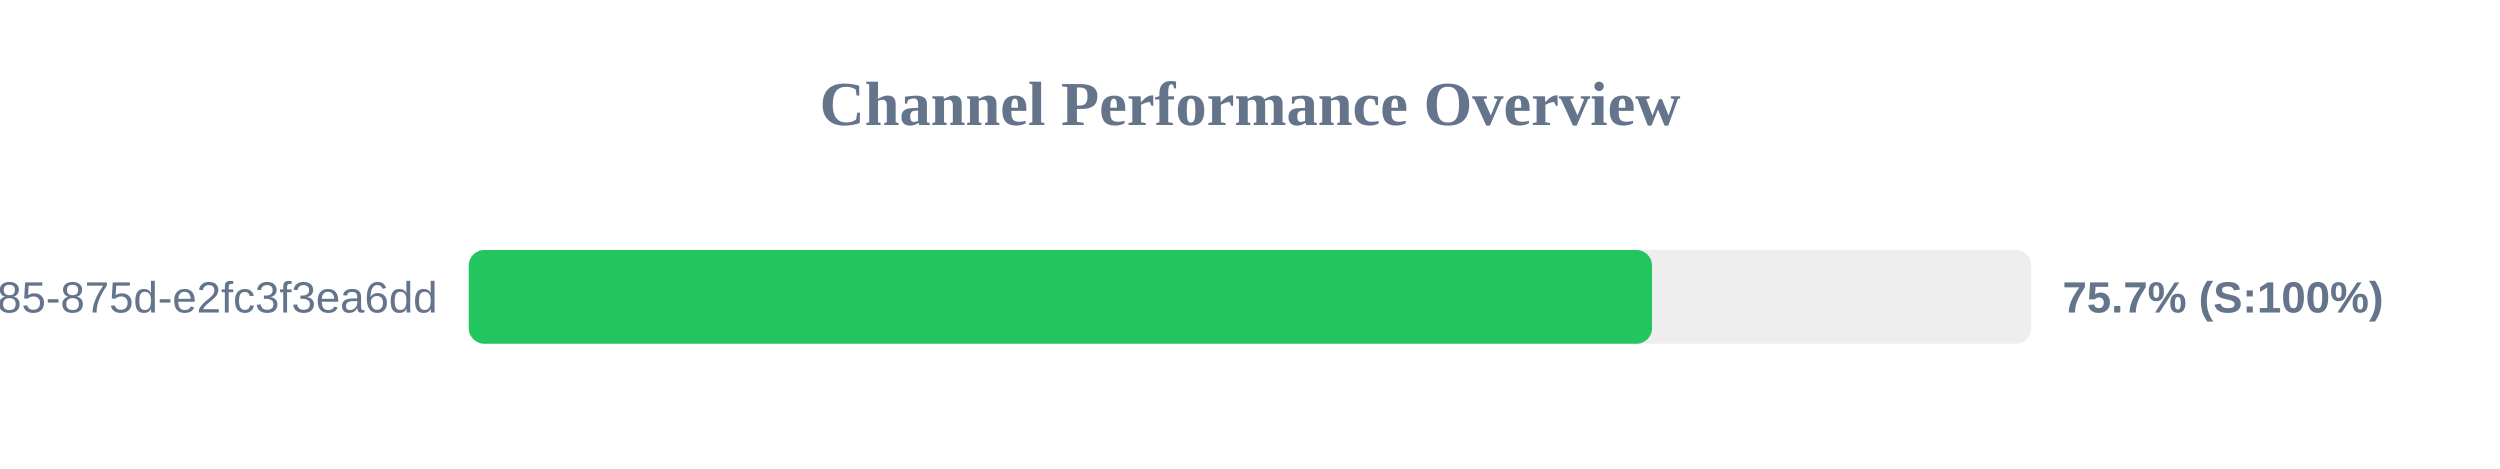
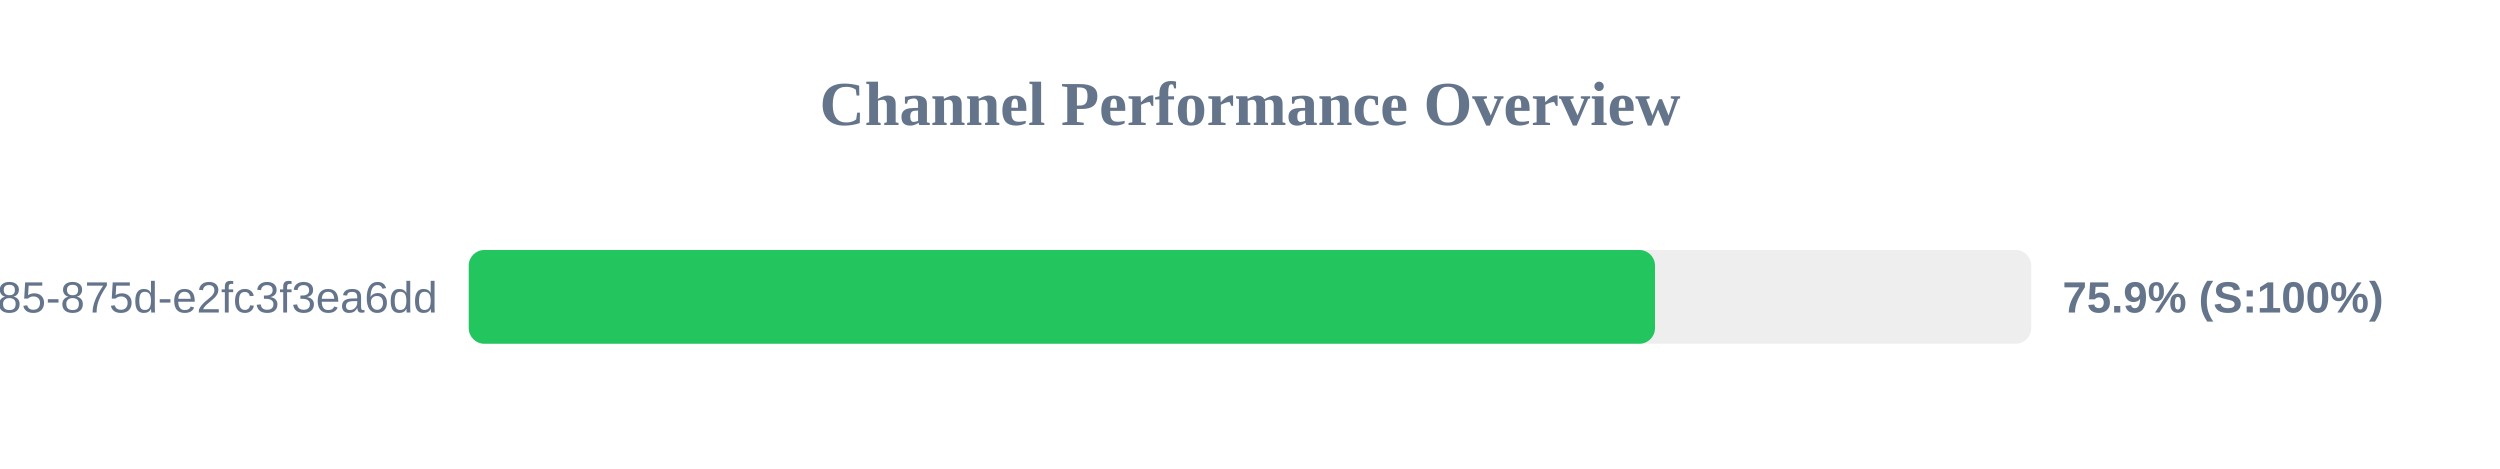
<svg xmlns="http://www.w3.org/2000/svg" width="800" height="150" version="1.1">
  <style>
        .row { font: 14px Arial; fill: #64748b; }
        .score { font: bold 14px Arial; fill: #64748b; }
    </style>
  <text x="400" y="40" text-anchor="middle" font-size="20px" font-weight="bold" fill="#64748b">Channel Performance Overview</text>
  <rect x="150" y="80" width="500" height="30" fill="#eee" rx="5" />
-   <rect x="150" y="80" width="378.65" height="30" fill="#22c55e" rx="5" />
+   <rect x="150" y="80" width="379.6" height="30" fill="#22c55e" rx="5" />
  <text x="140" y="100" text-anchor="end" class="row">?uuid=1045aedf-053c-4585-875d-e2fc3f3ea6dd</text>
-   <text x="660" y="100" text-anchor="start" class="score">75.7% (S:100%)</text>
+   <text x="660" y="100" text-anchor="start" class="score">75.9% (S:100%)</text>
</svg>
